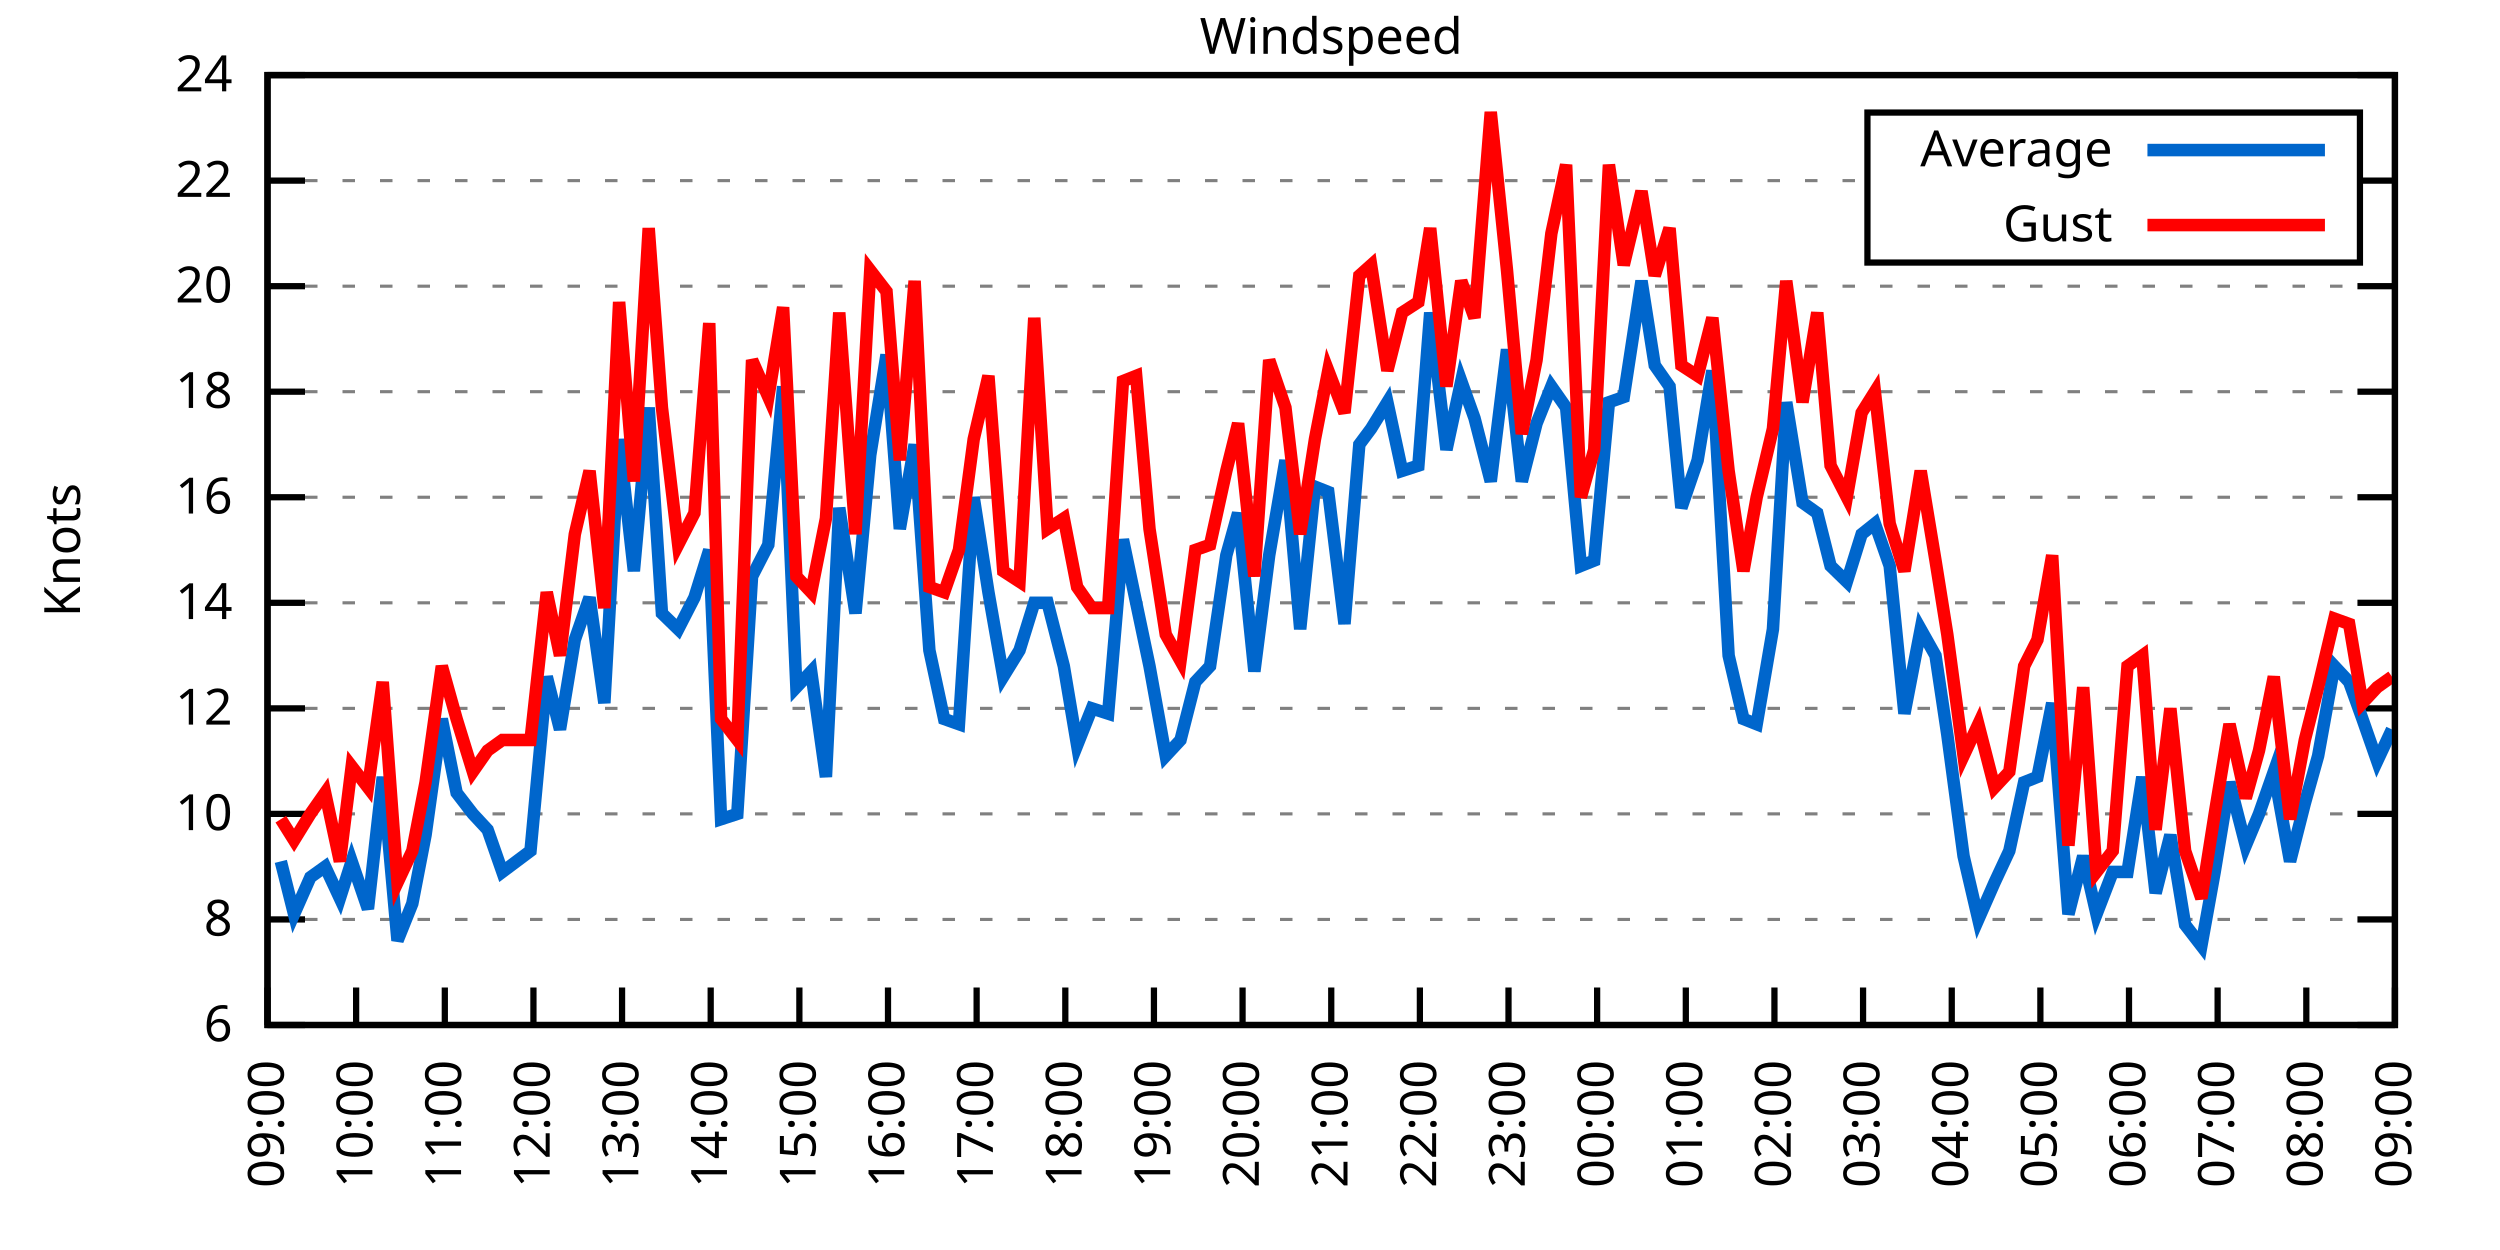
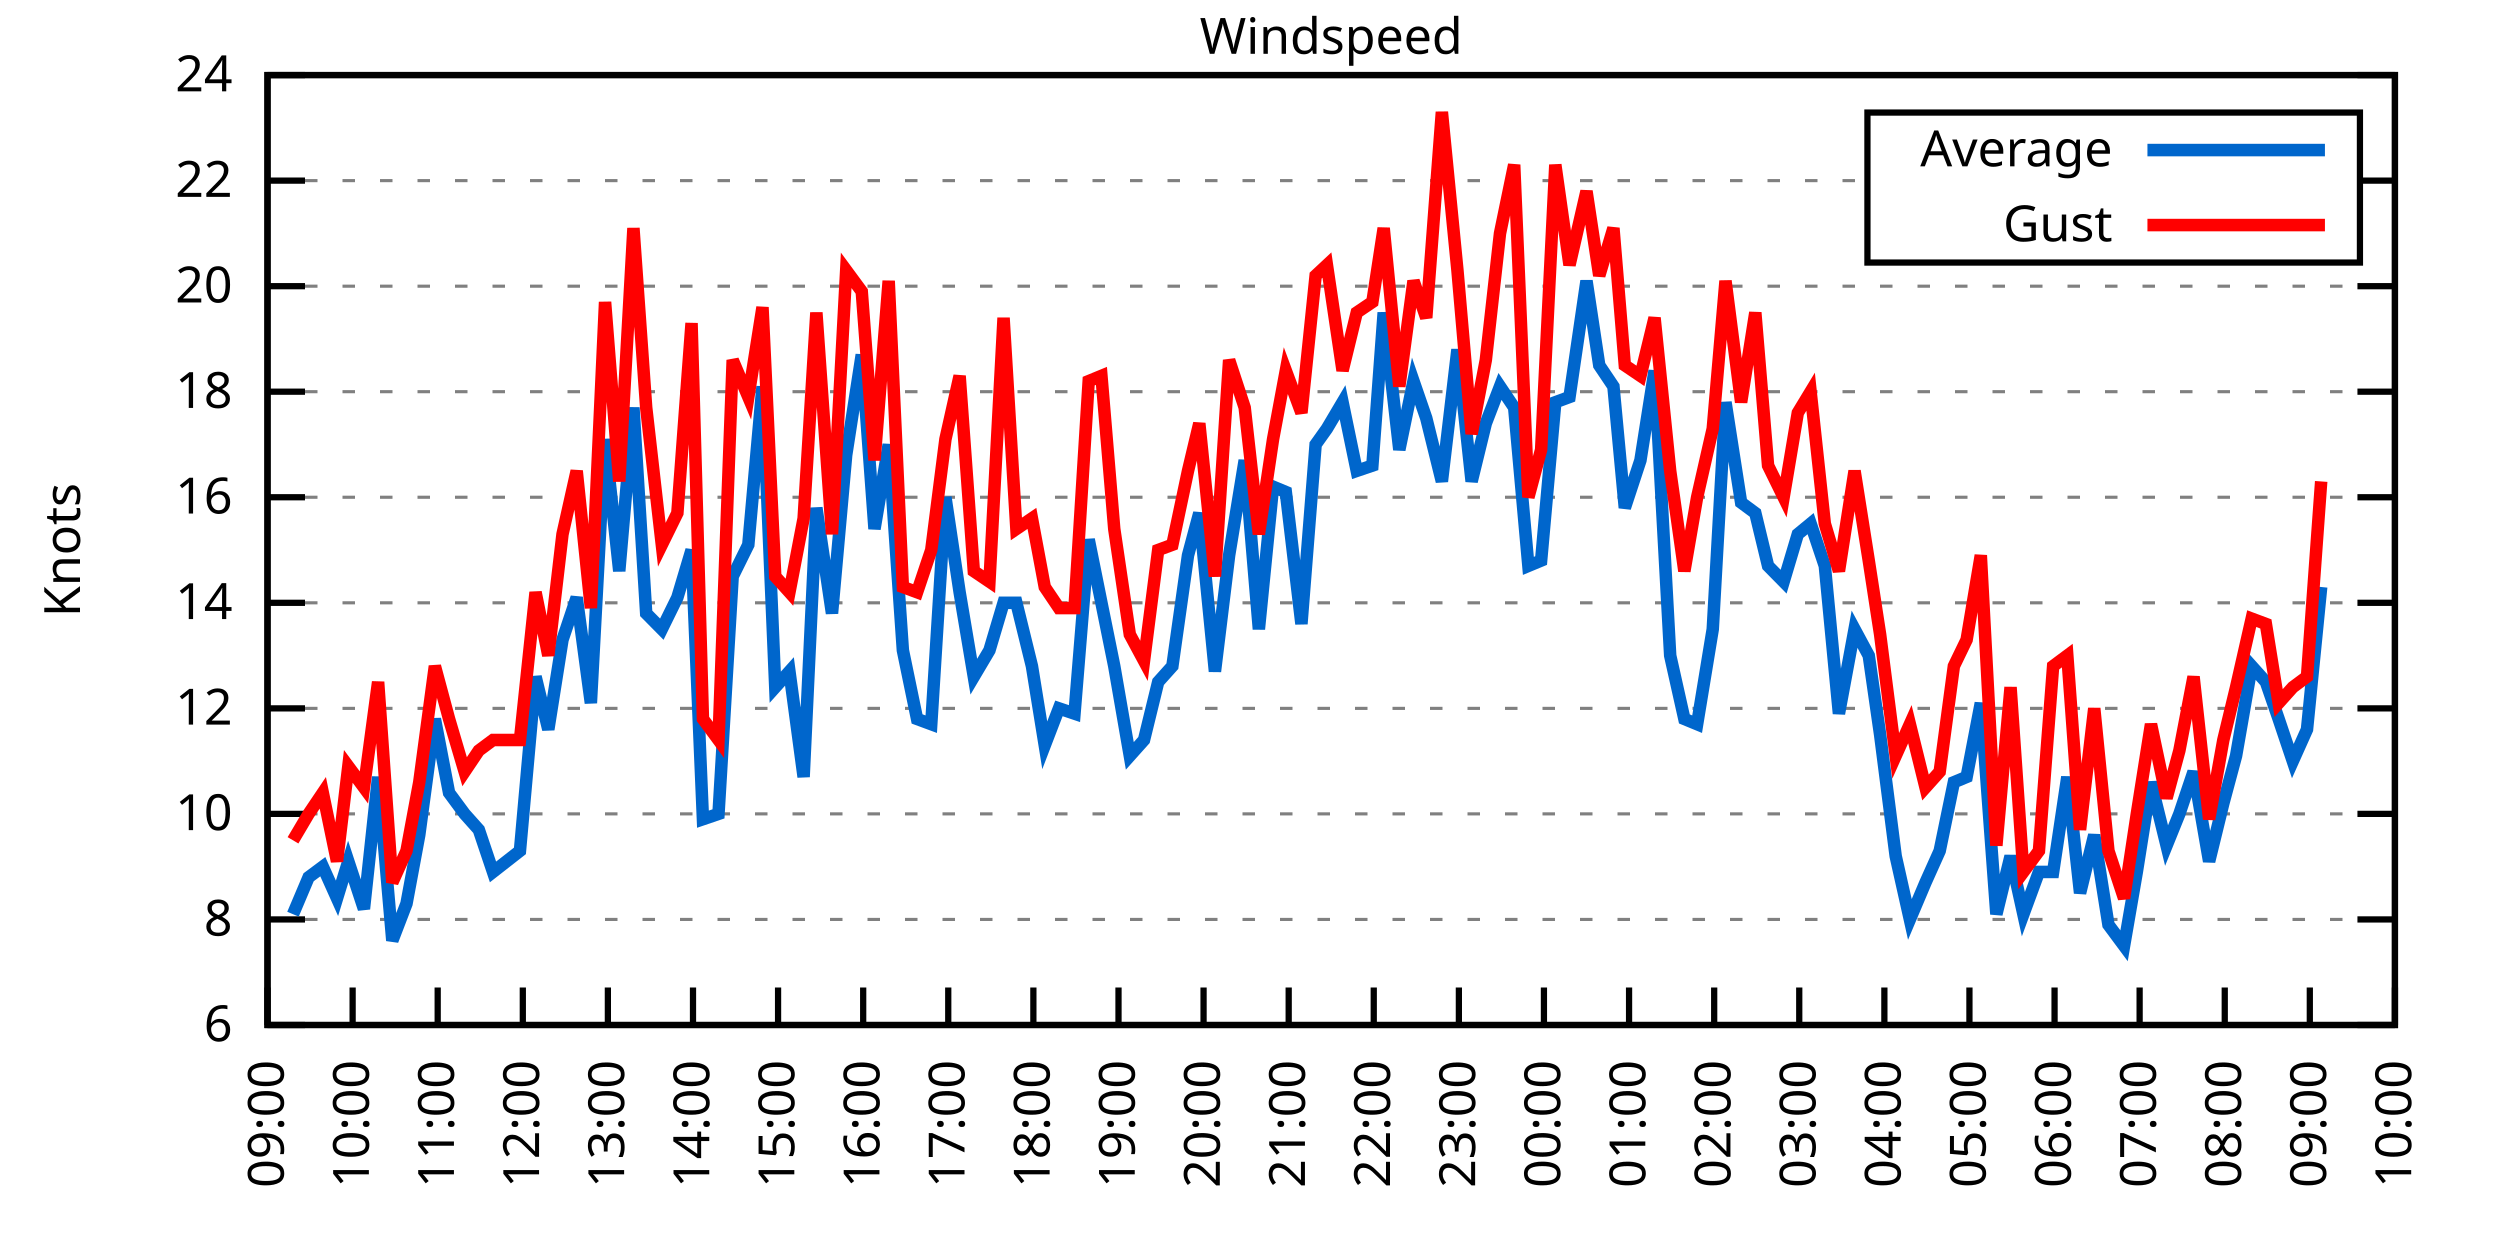
<svg xmlns="http://www.w3.org/2000/svg" xmlns:xlink="http://www.w3.org/1999/xlink" width="400" height="200" viewBox="0 0 400 200">
  <g id="gnuplot_canvas">
    <rect x="0" y="0" width="400" height="200" fill="none" />
    <defs>
      <circle id="gpDot" r="0.5" stroke-width="0.5" stroke="currentColor" />
      <path id="gpPt0" stroke-width="0.333" stroke="currentColor" d="M-1,0 h2 M0,-1 v2" />
      <path id="gpPt1" stroke-width="0.333" stroke="currentColor" d="M-1,-1 L1,1 M1,-1 L-1,1" />
      <path id="gpPt2" stroke-width="0.333" stroke="currentColor" d="M-1,0 L1,0 M0,-1 L0,1 M-1,-1 L1,1 M-1,1 L1,-1" />
      <rect id="gpPt3" stroke-width="0.333" stroke="currentColor" x="-1" y="-1" width="2" height="2" />
      <rect id="gpPt4" stroke-width="0.333" stroke="currentColor" fill="currentColor" x="-1" y="-1" width="2" height="2" />
      <circle id="gpPt5" stroke-width="0.333" stroke="currentColor" cx="0" cy="0" r="1" />
      <use xlink:href="#gpPt5" id="gpPt6" fill="currentColor" stroke="none" />
      <path id="gpPt7" stroke-width="0.333" stroke="currentColor" d="M0,-1.33 L-1.33,0.67 L1.33,0.67 z" />
      <use xlink:href="#gpPt7" id="gpPt8" fill="currentColor" stroke="none" />
      <use xlink:href="#gpPt7" id="gpPt9" stroke="currentColor" transform="rotate(180)" />
      <use xlink:href="#gpPt9" id="gpPt10" fill="currentColor" stroke="none" />
      <use xlink:href="#gpPt3" id="gpPt11" stroke="currentColor" transform="rotate(45)" />
      <use xlink:href="#gpPt11" id="gpPt12" fill="currentColor" stroke="none" />
      <path id="gpPt13" stroke-width="0.333" stroke="currentColor" d="M0,1.330 L1.265,0.411 L0.782,-1.067 L-0.782,-1.076 L-1.265,0.411 z" />
      <use xlink:href="#gpPt13" id="gpPt14" fill="currentColor" stroke="none" />
      <filter id="textbox" filterUnits="objectBoundingBox" x="0" y="0" height="1" width="1">
        <feFlood flood-color="white" flood-opacity="1" result="bgnd" />
        <feComposite in="SourceGraphic" in2="bgnd" operator="atop" />
      </filter>
      <filter id="greybox" filterUnits="objectBoundingBox" x="0" y="0" height="1" width="1">
        <feFlood flood-color="lightgrey" flood-opacity="1" result="grey" />
        <feComposite in="SourceGraphic" in2="grey" operator="atop" />
      </filter>
    </defs>
    <g fill="none" color="white" stroke="currentColor" stroke-width="1.00" stroke-linecap="butt" stroke-linejoin="miter">
</g>
    <g fill="none" color="black" stroke="currentColor" stroke-width="1.00" stroke-linecap="butt" stroke-linejoin="miter">
      <g stroke="none" shape-rendering="crispEdges">
        <polygon fill="rgb(255, 255, 255)" points="42.80,164.00 383.18,164.00 383.18,12.02 42.80,12.02 " />
      </g>
    </g>
    <g fill="none" color="black" stroke="currentColor" stroke-width="1.00" stroke-linecap="butt" stroke-linejoin="miter">
</g>
    <g fill="none" color="black" stroke="black" stroke-width="0.50" stroke-linecap="butt" stroke-linejoin="miter">
</g>
    <g fill="none" color="gray" stroke="currentColor" stroke-width="0.50" stroke-linecap="butt" stroke-linejoin="miter">
      <path stroke="gray" stroke-dasharray="2,4" class="gridline" d="M42.80,164.00 L383.19,164.00  " />
    </g>
    <g fill="none" color="gray" stroke="gray" stroke-width="1.00" stroke-linecap="butt" stroke-linejoin="miter">
</g>
    <g fill="none" color="black" stroke="currentColor" stroke-width="1.00" stroke-linecap="butt" stroke-linejoin="miter">
      <path stroke="black" d="M42.80,164.00 L48.80,164.00 M383.19,164.00 L377.19,164.00  " />
      <g transform="translate(37.20,166.60)" stroke="none" fill="black" font-family="Sans" font-size="8.00" text-anchor="end">
        <text>
          <tspan font-family="Sans"> 6</tspan>
        </text>
      </g>
    </g>
    <g fill="none" color="black" stroke="currentColor" stroke-width="1.00" stroke-linecap="butt" stroke-linejoin="miter">
</g>
    <g fill="none" color="black" stroke="black" stroke-width="0.50" stroke-linecap="butt" stroke-linejoin="miter">
</g>
    <g fill="none" color="gray" stroke="currentColor" stroke-width="0.50" stroke-linecap="butt" stroke-linejoin="miter">
      <path stroke="gray" stroke-dasharray="2,4" class="gridline" d="M42.80,147.11 L383.19,147.11  " />
    </g>
    <g fill="none" color="gray" stroke="gray" stroke-width="1.00" stroke-linecap="butt" stroke-linejoin="miter">
</g>
    <g fill="none" color="black" stroke="currentColor" stroke-width="1.00" stroke-linecap="butt" stroke-linejoin="miter">
      <path stroke="black" d="M42.80,147.11 L48.80,147.11 M383.19,147.11 L377.19,147.11  " />
      <g transform="translate(37.20,149.71)" stroke="none" fill="black" font-family="Sans" font-size="8.00" text-anchor="end">
        <text>
          <tspan font-family="Sans"> 8</tspan>
        </text>
      </g>
    </g>
    <g fill="none" color="black" stroke="currentColor" stroke-width="1.00" stroke-linecap="butt" stroke-linejoin="miter">
</g>
    <g fill="none" color="black" stroke="black" stroke-width="0.50" stroke-linecap="butt" stroke-linejoin="miter">
</g>
    <g fill="none" color="gray" stroke="currentColor" stroke-width="0.50" stroke-linecap="butt" stroke-linejoin="miter">
      <path stroke="gray" stroke-dasharray="2,4" class="gridline" d="M42.80,130.22 L383.19,130.22  " />
    </g>
    <g fill="none" color="gray" stroke="gray" stroke-width="1.00" stroke-linecap="butt" stroke-linejoin="miter">
</g>
    <g fill="none" color="black" stroke="currentColor" stroke-width="1.00" stroke-linecap="butt" stroke-linejoin="miter">
      <path stroke="black" d="M42.80,130.22 L48.80,130.22 M383.19,130.22 L377.19,130.22  " />
      <g transform="translate(37.20,132.82)" stroke="none" fill="black" font-family="Sans" font-size="8.00" text-anchor="end">
        <text>
          <tspan font-family="Sans"> 10</tspan>
        </text>
      </g>
    </g>
    <g fill="none" color="black" stroke="currentColor" stroke-width="1.00" stroke-linecap="butt" stroke-linejoin="miter">
</g>
    <g fill="none" color="black" stroke="black" stroke-width="0.50" stroke-linecap="butt" stroke-linejoin="miter">
</g>
    <g fill="none" color="gray" stroke="currentColor" stroke-width="0.50" stroke-linecap="butt" stroke-linejoin="miter">
      <path stroke="gray" stroke-dasharray="2,4" class="gridline" d="M42.80,113.34 L383.19,113.34  " />
    </g>
    <g fill="none" color="gray" stroke="gray" stroke-width="1.00" stroke-linecap="butt" stroke-linejoin="miter">
</g>
    <g fill="none" color="black" stroke="currentColor" stroke-width="1.00" stroke-linecap="butt" stroke-linejoin="miter">
      <path stroke="black" d="M42.80,113.34 L48.80,113.34 M383.19,113.34 L377.19,113.34  " />
      <g transform="translate(37.20,115.94)" stroke="none" fill="black" font-family="Sans" font-size="8.00" text-anchor="end">
        <text>
          <tspan font-family="Sans"> 12</tspan>
        </text>
      </g>
    </g>
    <g fill="none" color="black" stroke="currentColor" stroke-width="1.00" stroke-linecap="butt" stroke-linejoin="miter">
</g>
    <g fill="none" color="black" stroke="black" stroke-width="0.50" stroke-linecap="butt" stroke-linejoin="miter">
</g>
    <g fill="none" color="gray" stroke="currentColor" stroke-width="0.50" stroke-linecap="butt" stroke-linejoin="miter">
      <path stroke="gray" stroke-dasharray="2,4" class="gridline" d="M42.80,96.45 L383.19,96.45  " />
    </g>
    <g fill="none" color="gray" stroke="gray" stroke-width="1.00" stroke-linecap="butt" stroke-linejoin="miter">
</g>
    <g fill="none" color="black" stroke="currentColor" stroke-width="1.00" stroke-linecap="butt" stroke-linejoin="miter">
      <path stroke="black" d="M42.80,96.45 L48.80,96.45 M383.19,96.45 L377.19,96.45  " />
      <g transform="translate(37.20,99.05)" stroke="none" fill="black" font-family="Sans" font-size="8.00" text-anchor="end">
        <text>
          <tspan font-family="Sans"> 14</tspan>
        </text>
      </g>
    </g>
    <g fill="none" color="black" stroke="currentColor" stroke-width="1.00" stroke-linecap="butt" stroke-linejoin="miter">
</g>
    <g fill="none" color="black" stroke="black" stroke-width="0.50" stroke-linecap="butt" stroke-linejoin="miter">
</g>
    <g fill="none" color="gray" stroke="currentColor" stroke-width="0.50" stroke-linecap="butt" stroke-linejoin="miter">
      <path stroke="gray" stroke-dasharray="2,4" class="gridline" d="M42.80,79.56 L383.19,79.56  " />
    </g>
    <g fill="none" color="gray" stroke="gray" stroke-width="1.00" stroke-linecap="butt" stroke-linejoin="miter">
</g>
    <g fill="none" color="black" stroke="currentColor" stroke-width="1.00" stroke-linecap="butt" stroke-linejoin="miter">
      <path stroke="black" d="M42.80,79.56 L48.80,79.56 M383.19,79.56 L377.19,79.56  " />
      <g transform="translate(37.20,82.16)" stroke="none" fill="black" font-family="Sans" font-size="8.00" text-anchor="end">
        <text>
          <tspan font-family="Sans"> 16</tspan>
        </text>
      </g>
    </g>
    <g fill="none" color="black" stroke="currentColor" stroke-width="1.00" stroke-linecap="butt" stroke-linejoin="miter">
</g>
    <g fill="none" color="black" stroke="black" stroke-width="0.50" stroke-linecap="butt" stroke-linejoin="miter">
</g>
    <g fill="none" color="gray" stroke="currentColor" stroke-width="0.50" stroke-linecap="butt" stroke-linejoin="miter">
      <path stroke="gray" stroke-dasharray="2,4" class="gridline" d="M42.80,62.67 L383.19,62.67  " />
    </g>
    <g fill="none" color="gray" stroke="gray" stroke-width="1.00" stroke-linecap="butt" stroke-linejoin="miter">
</g>
    <g fill="none" color="black" stroke="currentColor" stroke-width="1.00" stroke-linecap="butt" stroke-linejoin="miter">
      <path stroke="black" d="M42.80,62.67 L48.80,62.67 M383.19,62.67 L377.19,62.67  " />
      <g transform="translate(37.20,65.27)" stroke="none" fill="black" font-family="Sans" font-size="8.00" text-anchor="end">
        <text>
          <tspan font-family="Sans"> 18</tspan>
        </text>
      </g>
    </g>
    <g fill="none" color="black" stroke="currentColor" stroke-width="1.00" stroke-linecap="butt" stroke-linejoin="miter">
</g>
    <g fill="none" color="black" stroke="black" stroke-width="0.50" stroke-linecap="butt" stroke-linejoin="miter">
</g>
    <g fill="none" color="gray" stroke="currentColor" stroke-width="0.50" stroke-linecap="butt" stroke-linejoin="miter">
      <path stroke="gray" stroke-dasharray="2,4" class="gridline" d="M42.80,45.79 L383.19,45.79  " />
    </g>
    <g fill="none" color="gray" stroke="gray" stroke-width="1.00" stroke-linecap="butt" stroke-linejoin="miter">
</g>
    <g fill="none" color="black" stroke="currentColor" stroke-width="1.00" stroke-linecap="butt" stroke-linejoin="miter">
      <path stroke="black" d="M42.80,45.79 L48.80,45.79 M383.19,45.79 L377.19,45.79  " />
      <g transform="translate(37.20,48.39)" stroke="none" fill="black" font-family="Sans" font-size="8.00" text-anchor="end">
        <text>
          <tspan font-family="Sans"> 20</tspan>
        </text>
      </g>
    </g>
    <g fill="none" color="black" stroke="currentColor" stroke-width="1.00" stroke-linecap="butt" stroke-linejoin="miter">
</g>
    <g fill="none" color="black" stroke="black" stroke-width="0.50" stroke-linecap="butt" stroke-linejoin="miter">
</g>
    <g fill="none" color="gray" stroke="currentColor" stroke-width="0.50" stroke-linecap="butt" stroke-linejoin="miter">
      <path stroke="gray" stroke-dasharray="2,4" class="gridline" d="M42.80,28.90 L298.79,28.90 M377.59,28.90 L383.19,28.90  " />
    </g>
    <g fill="none" color="gray" stroke="gray" stroke-width="1.00" stroke-linecap="butt" stroke-linejoin="miter">
</g>
    <g fill="none" color="black" stroke="currentColor" stroke-width="1.00" stroke-linecap="butt" stroke-linejoin="miter">
      <path stroke="black" d="M42.80,28.90 L48.80,28.90 M383.19,28.90 L377.19,28.90  " />
      <g transform="translate(37.20,31.50)" stroke="none" fill="black" font-family="Sans" font-size="8.00" text-anchor="end">
        <text>
          <tspan font-family="Sans"> 22</tspan>
        </text>
      </g>
    </g>
    <g fill="none" color="black" stroke="currentColor" stroke-width="1.00" stroke-linecap="butt" stroke-linejoin="miter">
</g>
    <g fill="none" color="black" stroke="black" stroke-width="0.50" stroke-linecap="butt" stroke-linejoin="miter">
</g>
    <g fill="none" color="gray" stroke="currentColor" stroke-width="0.50" stroke-linecap="butt" stroke-linejoin="miter">
      <path stroke="gray" stroke-dasharray="2,4" class="gridline" d="M42.80,12.01 L383.19,12.01  " />
    </g>
    <g fill="none" color="gray" stroke="gray" stroke-width="1.00" stroke-linecap="butt" stroke-linejoin="miter">
</g>
    <g fill="none" color="black" stroke="currentColor" stroke-width="1.00" stroke-linecap="butt" stroke-linejoin="miter">
      <path stroke="black" d="M42.80,12.01 L48.80,12.01 M383.19,12.01 L377.19,12.01  " />
      <g transform="translate(37.20,14.61)" stroke="none" fill="black" font-family="Sans" font-size="8.00" text-anchor="end">
        <text>
          <tspan font-family="Sans"> 24</tspan>
        </text>
      </g>
    </g>
    <g fill="none" color="black" stroke="currentColor" stroke-width="1.00" stroke-linecap="butt" stroke-linejoin="miter">
      <path stroke="black" d="M42.80,164.00 L42.80,158.00  " />
      <g transform="translate(45.40,169.60) rotate(270.00)" stroke="none" fill="black" font-family="Sans" font-size="8.00" text-anchor="end">
        <text>
          <tspan font-family="Sans">09:00</tspan>
        </text>
      </g>
    </g>
    <g fill="none" color="black" stroke="currentColor" stroke-width="1.00" stroke-linecap="butt" stroke-linejoin="miter">
-       <path stroke="black" d="M56.98,164.00 L56.98,158.00  " />
-       <g transform="translate(59.58,169.60) rotate(270.00)" stroke="none" fill="black" font-family="Sans" font-size="8.00" text-anchor="end">
+       <path stroke="black" d="M56.42,164.00 L56.42,158.00  " />
+       <g transform="translate(59.02,169.60) rotate(270.00)" stroke="none" fill="black" font-family="Sans" font-size="8.00" text-anchor="end">
        <text>
          <tspan font-family="Sans">10:00</tspan>
        </text>
      </g>
    </g>
    <g fill="none" color="black" stroke="currentColor" stroke-width="1.00" stroke-linecap="butt" stroke-linejoin="miter">
-       <path stroke="black" d="M71.17,164.00 L71.17,158.00  " />
-       <g transform="translate(73.77,169.60) rotate(270.00)" stroke="none" fill="black" font-family="Sans" font-size="8.00" text-anchor="end">
+       <path stroke="black" d="M70.03,164.00 L70.03,158.00  " />
+       <g transform="translate(72.63,169.60) rotate(270.00)" stroke="none" fill="black" font-family="Sans" font-size="8.00" text-anchor="end">
        <text>
          <tspan font-family="Sans">11:00</tspan>
        </text>
      </g>
    </g>
    <g fill="none" color="black" stroke="currentColor" stroke-width="1.00" stroke-linecap="butt" stroke-linejoin="miter">
-       <path stroke="black" d="M85.35,164.00 L85.35,158.00  " />
-       <g transform="translate(87.95,169.60) rotate(270.00)" stroke="none" fill="black" font-family="Sans" font-size="8.00" text-anchor="end">
+       <path stroke="black" d="M83.65,164.00 L83.65,158.00  " />
+       <g transform="translate(86.25,169.60) rotate(270.00)" stroke="none" fill="black" font-family="Sans" font-size="8.00" text-anchor="end">
        <text>
          <tspan font-family="Sans">12:00</tspan>
        </text>
      </g>
    </g>
    <g fill="none" color="black" stroke="currentColor" stroke-width="1.00" stroke-linecap="butt" stroke-linejoin="miter">
-       <path stroke="black" d="M99.53,164.00 L99.53,158.00  " />
-       <g transform="translate(102.13,169.60) rotate(270.00)" stroke="none" fill="black" font-family="Sans" font-size="8.00" text-anchor="end">
+       <path stroke="black" d="M97.26,164.00 L97.26,158.00  " />
+       <g transform="translate(99.86,169.60) rotate(270.00)" stroke="none" fill="black" font-family="Sans" font-size="8.00" text-anchor="end">
        <text>
          <tspan font-family="Sans">13:00</tspan>
        </text>
      </g>
    </g>
    <g fill="none" color="black" stroke="currentColor" stroke-width="1.00" stroke-linecap="butt" stroke-linejoin="miter">
-       <path stroke="black" d="M113.71,164.00 L113.71,158.00  " />
-       <g transform="translate(116.31,169.60) rotate(270.00)" stroke="none" fill="black" font-family="Sans" font-size="8.00" text-anchor="end">
+       <path stroke="black" d="M110.88,164.00 L110.88,158.00  " />
+       <g transform="translate(113.48,169.60) rotate(270.00)" stroke="none" fill="black" font-family="Sans" font-size="8.00" text-anchor="end">
        <text>
          <tspan font-family="Sans">14:00</tspan>
        </text>
      </g>
    </g>
    <g fill="none" color="black" stroke="currentColor" stroke-width="1.00" stroke-linecap="butt" stroke-linejoin="miter">
-       <path stroke="black" d="M127.90,164.00 L127.90,158.00  " />
-       <g transform="translate(130.50,169.60) rotate(270.00)" stroke="none" fill="black" font-family="Sans" font-size="8.00" text-anchor="end">
+       <path stroke="black" d="M124.49,164.00 L124.49,158.00  " />
+       <g transform="translate(127.09,169.60) rotate(270.00)" stroke="none" fill="black" font-family="Sans" font-size="8.00" text-anchor="end">
        <text>
          <tspan font-family="Sans">15:00</tspan>
        </text>
      </g>
    </g>
    <g fill="none" color="black" stroke="currentColor" stroke-width="1.00" stroke-linecap="butt" stroke-linejoin="miter">
-       <path stroke="black" d="M142.08,164.00 L142.08,158.00  " />
-       <g transform="translate(144.68,169.60) rotate(270.00)" stroke="none" fill="black" font-family="Sans" font-size="8.00" text-anchor="end">
+       <path stroke="black" d="M138.11,164.00 L138.11,158.00  " />
+       <g transform="translate(140.71,169.60) rotate(270.00)" stroke="none" fill="black" font-family="Sans" font-size="8.00" text-anchor="end">
        <text>
          <tspan font-family="Sans">16:00</tspan>
        </text>
      </g>
    </g>
    <g fill="none" color="black" stroke="currentColor" stroke-width="1.00" stroke-linecap="butt" stroke-linejoin="miter">
-       <path stroke="black" d="M156.26,164.00 L156.26,158.00  " />
-       <g transform="translate(158.86,169.60) rotate(270.00)" stroke="none" fill="black" font-family="Sans" font-size="8.00" text-anchor="end">
+       <path stroke="black" d="M151.72,164.00 L151.72,158.00  " />
+       <g transform="translate(154.32,169.60) rotate(270.00)" stroke="none" fill="black" font-family="Sans" font-size="8.00" text-anchor="end">
        <text>
          <tspan font-family="Sans">17:00</tspan>
        </text>
      </g>
    </g>
    <g fill="none" color="black" stroke="currentColor" stroke-width="1.00" stroke-linecap="butt" stroke-linejoin="miter">
-       <path stroke="black" d="M170.45,164.00 L170.45,158.00  " />
-       <g transform="translate(173.05,169.60) rotate(270.00)" stroke="none" fill="black" font-family="Sans" font-size="8.00" text-anchor="end">
+       <path stroke="black" d="M165.34,164.00 L165.34,158.00  " />
+       <g transform="translate(167.94,169.60) rotate(270.00)" stroke="none" fill="black" font-family="Sans" font-size="8.00" text-anchor="end">
        <text>
          <tspan font-family="Sans">18:00</tspan>
        </text>
      </g>
    </g>
    <g fill="none" color="black" stroke="currentColor" stroke-width="1.00" stroke-linecap="butt" stroke-linejoin="miter">
-       <path stroke="black" d="M184.63,164.00 L184.63,158.00  " />
-       <g transform="translate(187.23,169.60) rotate(270.00)" stroke="none" fill="black" font-family="Sans" font-size="8.00" text-anchor="end">
+       <path stroke="black" d="M178.96,164.00 L178.96,158.00  " />
+       <g transform="translate(181.56,169.60) rotate(270.00)" stroke="none" fill="black" font-family="Sans" font-size="8.00" text-anchor="end">
        <text>
          <tspan font-family="Sans">19:00</tspan>
        </text>
      </g>
    </g>
    <g fill="none" color="black" stroke="currentColor" stroke-width="1.00" stroke-linecap="butt" stroke-linejoin="miter">
-       <path stroke="black" d="M198.81,164.00 L198.81,158.00  " />
-       <g transform="translate(201.41,169.60) rotate(270.00)" stroke="none" fill="black" font-family="Sans" font-size="8.00" text-anchor="end">
+       <path stroke="black" d="M192.57,164.00 L192.57,158.00  " />
+       <g transform="translate(195.17,169.60) rotate(270.00)" stroke="none" fill="black" font-family="Sans" font-size="8.00" text-anchor="end">
        <text>
          <tspan font-family="Sans">20:00</tspan>
        </text>
      </g>
    </g>
    <g fill="none" color="black" stroke="currentColor" stroke-width="1.00" stroke-linecap="butt" stroke-linejoin="miter">
-       <path stroke="black" d="M213.00,164.00 L213.00,158.00  " />
-       <g transform="translate(215.60,169.60) rotate(270.00)" stroke="none" fill="black" font-family="Sans" font-size="8.00" text-anchor="end">
+       <path stroke="black" d="M206.19,164.00 L206.19,158.00  " />
+       <g transform="translate(208.79,169.60) rotate(270.00)" stroke="none" fill="black" font-family="Sans" font-size="8.00" text-anchor="end">
        <text>
          <tspan font-family="Sans">21:00</tspan>
        </text>
      </g>
    </g>
    <g fill="none" color="black" stroke="currentColor" stroke-width="1.00" stroke-linecap="butt" stroke-linejoin="miter">
-       <path stroke="black" d="M227.18,164.00 L227.18,158.00  " />
-       <g transform="translate(229.78,169.60) rotate(270.00)" stroke="none" fill="black" font-family="Sans" font-size="8.00" text-anchor="end">
+       <path stroke="black" d="M219.80,164.00 L219.80,158.00  " />
+       <g transform="translate(222.40,169.60) rotate(270.00)" stroke="none" fill="black" font-family="Sans" font-size="8.00" text-anchor="end">
        <text>
          <tspan font-family="Sans">22:00</tspan>
        </text>
      </g>
    </g>
    <g fill="none" color="black" stroke="currentColor" stroke-width="1.00" stroke-linecap="butt" stroke-linejoin="miter">
-       <path stroke="black" d="M241.36,164.00 L241.36,158.00  " />
-       <g transform="translate(243.96,169.60) rotate(270.00)" stroke="none" fill="black" font-family="Sans" font-size="8.00" text-anchor="end">
+       <path stroke="black" d="M233.42,164.00 L233.42,158.00  " />
+       <g transform="translate(236.02,169.60) rotate(270.00)" stroke="none" fill="black" font-family="Sans" font-size="8.00" text-anchor="end">
        <text>
          <tspan font-family="Sans">23:00</tspan>
        </text>
      </g>
    </g>
    <g fill="none" color="black" stroke="currentColor" stroke-width="1.00" stroke-linecap="butt" stroke-linejoin="miter">
-       <path stroke="black" d="M255.54,164.00 L255.54,158.00  " />
-       <g transform="translate(258.14,169.60) rotate(270.00)" stroke="none" fill="black" font-family="Sans" font-size="8.00" text-anchor="end">
+       <path stroke="black" d="M247.03,164.00 L247.03,158.00  " />
+       <g transform="translate(249.63,169.60) rotate(270.00)" stroke="none" fill="black" font-family="Sans" font-size="8.00" text-anchor="end">
        <text>
          <tspan font-family="Sans">00:00</tspan>
        </text>
      </g>
    </g>
    <g fill="none" color="black" stroke="currentColor" stroke-width="1.00" stroke-linecap="butt" stroke-linejoin="miter">
-       <path stroke="black" d="M269.73,164.00 L269.73,158.00  " />
-       <g transform="translate(272.33,169.60) rotate(270.00)" stroke="none" fill="black" font-family="Sans" font-size="8.00" text-anchor="end">
+       <path stroke="black" d="M260.65,164.00 L260.65,158.00  " />
+       <g transform="translate(263.25,169.60) rotate(270.00)" stroke="none" fill="black" font-family="Sans" font-size="8.00" text-anchor="end">
        <text>
          <tspan font-family="Sans">01:00</tspan>
        </text>
      </g>
    </g>
    <g fill="none" color="black" stroke="currentColor" stroke-width="1.00" stroke-linecap="butt" stroke-linejoin="miter">
-       <path stroke="black" d="M283.91,164.00 L283.91,158.00  " />
-       <g transform="translate(286.51,169.60) rotate(270.00)" stroke="none" fill="black" font-family="Sans" font-size="8.00" text-anchor="end">
+       <path stroke="black" d="M274.27,164.00 L274.27,158.00  " />
+       <g transform="translate(276.87,169.60) rotate(270.00)" stroke="none" fill="black" font-family="Sans" font-size="8.00" text-anchor="end">
        <text>
          <tspan font-family="Sans">02:00</tspan>
        </text>
      </g>
    </g>
    <g fill="none" color="black" stroke="currentColor" stroke-width="1.00" stroke-linecap="butt" stroke-linejoin="miter">
-       <path stroke="black" d="M298.09,164.00 L298.09,158.00  " />
-       <g transform="translate(300.69,169.60) rotate(270.00)" stroke="none" fill="black" font-family="Sans" font-size="8.00" text-anchor="end">
+       <path stroke="black" d="M287.88,164.00 L287.88,158.00  " />
+       <g transform="translate(290.48,169.60) rotate(270.00)" stroke="none" fill="black" font-family="Sans" font-size="8.00" text-anchor="end">
        <text>
          <tspan font-family="Sans">03:00</tspan>
        </text>
      </g>
    </g>
    <g fill="none" color="black" stroke="currentColor" stroke-width="1.00" stroke-linecap="butt" stroke-linejoin="miter">
-       <path stroke="black" d="M312.28,164.00 L312.28,158.00  " />
-       <g transform="translate(314.88,169.60) rotate(270.00)" stroke="none" fill="black" font-family="Sans" font-size="8.00" text-anchor="end">
+       <path stroke="black" d="M301.50,164.00 L301.50,158.00  " />
+       <g transform="translate(304.10,169.60) rotate(270.00)" stroke="none" fill="black" font-family="Sans" font-size="8.00" text-anchor="end">
        <text>
          <tspan font-family="Sans">04:00</tspan>
        </text>
      </g>
    </g>
    <g fill="none" color="black" stroke="currentColor" stroke-width="1.00" stroke-linecap="butt" stroke-linejoin="miter">
-       <path stroke="black" d="M326.46,164.00 L326.46,158.00  " />
-       <g transform="translate(329.06,169.60) rotate(270.00)" stroke="none" fill="black" font-family="Sans" font-size="8.00" text-anchor="end">
+       <path stroke="black" d="M315.11,164.00 L315.11,158.00  " />
+       <g transform="translate(317.71,169.60) rotate(270.00)" stroke="none" fill="black" font-family="Sans" font-size="8.00" text-anchor="end">
        <text>
          <tspan font-family="Sans">05:00</tspan>
        </text>
      </g>
    </g>
    <g fill="none" color="black" stroke="currentColor" stroke-width="1.00" stroke-linecap="butt" stroke-linejoin="miter">
-       <path stroke="black" d="M340.64,164.00 L340.64,158.00  " />
-       <g transform="translate(343.24,169.60) rotate(270.00)" stroke="none" fill="black" font-family="Sans" font-size="8.00" text-anchor="end">
+       <path stroke="black" d="M328.73,164.00 L328.73,158.00  " />
+       <g transform="translate(331.33,169.60) rotate(270.00)" stroke="none" fill="black" font-family="Sans" font-size="8.00" text-anchor="end">
        <text>
          <tspan font-family="Sans">06:00</tspan>
        </text>
      </g>
    </g>
    <g fill="none" color="black" stroke="currentColor" stroke-width="1.00" stroke-linecap="butt" stroke-linejoin="miter">
-       <path stroke="black" d="M354.82,164.00 L354.82,158.00  " />
-       <g transform="translate(357.42,169.60) rotate(270.00)" stroke="none" fill="black" font-family="Sans" font-size="8.00" text-anchor="end">
+       <path stroke="black" d="M342.34,164.00 L342.34,158.00  " />
+       <g transform="translate(344.94,169.60) rotate(270.00)" stroke="none" fill="black" font-family="Sans" font-size="8.00" text-anchor="end">
        <text>
          <tspan font-family="Sans">07:00</tspan>
        </text>
      </g>
    </g>
    <g fill="none" color="black" stroke="currentColor" stroke-width="1.00" stroke-linecap="butt" stroke-linejoin="miter">
-       <path stroke="black" d="M369.01,164.00 L369.01,158.00  " />
-       <g transform="translate(371.61,169.60) rotate(270.00)" stroke="none" fill="black" font-family="Sans" font-size="8.00" text-anchor="end">
+       <path stroke="black" d="M355.96,164.00 L355.96,158.00  " />
+       <g transform="translate(358.56,169.60) rotate(270.00)" stroke="none" fill="black" font-family="Sans" font-size="8.00" text-anchor="end">
        <text>
          <tspan font-family="Sans">08:00</tspan>
+         </text>
+       </g>
+     </g>
+     <g fill="none" color="black" stroke="currentColor" stroke-width="1.00" stroke-linecap="butt" stroke-linejoin="miter">
+       <path stroke="black" d="M369.57,164.00 L369.57,158.00  " />
+       <g transform="translate(372.17,169.60) rotate(270.00)" stroke="none" fill="black" font-family="Sans" font-size="8.00" text-anchor="end">
+         <text>
+           <tspan font-family="Sans">09:00</tspan>
        </text>
      </g>
    </g>
    <g fill="none" color="black" stroke="currentColor" stroke-width="1.00" stroke-linecap="butt" stroke-linejoin="miter">
      <path stroke="black" d="M383.19,164.00 L383.19,158.00  " />
      <g transform="translate(385.79,169.60) rotate(270.00)" stroke="none" fill="black" font-family="Sans" font-size="8.00" text-anchor="end">
        <text>
-           <tspan font-family="Sans">09:00</tspan>
+           <tspan font-family="Sans">10:00</tspan>
        </text>
      </g>
    </g>
    <g fill="none" color="black" stroke="currentColor" stroke-width="1.00" stroke-linecap="butt" stroke-linejoin="miter">
</g>
    <g fill="none" color="black" stroke="currentColor" stroke-width="1.00" stroke-linecap="butt" stroke-linejoin="miter">
      <path stroke="black" d="M42.80,12.01 L42.80,164.00 L383.19,164.00 L383.19,12.01 L42.80,12.01 Z  " />
    </g>
    <g fill="none" color="black" stroke="currentColor" stroke-width="1.00" stroke-linecap="butt" stroke-linejoin="miter">
</g>
    <g fill="none" color="black" stroke="currentColor" stroke-width="1.00" stroke-linecap="butt" stroke-linejoin="miter">
      <path stroke="black" d="M298.79,42.01 L298.79,18.01 L377.59,18.01 L377.59,42.01 L298.79,42.01 Z  " />
    </g>
    <g id="Windspeed_plot_1">
      <g fill="none" color="white" stroke="black" stroke-width="2.00" stroke-linecap="butt" stroke-linejoin="miter">
</g>
      <g fill="none" color="black" stroke="currentColor" stroke-width="2.00" stroke-linecap="butt" stroke-linejoin="miter">
        <g transform="translate(337.99,26.61)" stroke="none" fill="black" font-family="Sans" font-size="8.00" text-anchor="end">
          <text>
            <tspan font-family="Sans">Average</tspan>
          </text>
        </g>
      </g>
      <g fill="none" color="black" stroke="currentColor" stroke-width="2.00" stroke-linecap="butt" stroke-linejoin="miter">
-         <path stroke="rgb(  0, 102, 204)" d="M343.59,24.01 L371.99,24.01 M44.93,137.82 L47.05,146.27 L49.66,140.36 L52.02,138.67 L54.38,143.73 L56.27,137.82   L58.87,145.42 L61.24,124.31 L63.60,150.49 L65.97,144.58 L68.09,133.60 L70.69,115.03 L73.06,126.85 L75.66,130.22   L78.02,132.76 L80.38,139.51 L84.88,136.14 L87.48,108.27 L89.60,116.71 L91.97,102.36 L94.33,95.60 L96.70,112.49   L99.06,70.27 L101.42,91.38 L103.79,65.21 L105.91,98.14 L108.51,100.67 L111.11,95.60 L113.48,88.00 L115.37,131.07   L117.97,130.22 L120.33,92.23 L122.93,87.16 L125.30,61.83 L127.42,109.96 L129.79,107.43 L132.15,124.31 L134.28,81.25   L136.88,98.14 L139.24,72.81 L141.84,56.76 L143.97,84.63 L146.34,71.12 L148.70,104.05 L151.06,115.03 L153.43,115.87   L155.79,79.56 L158.15,94.76 L160.52,108.27 L163.12,104.05 L165.48,96.45 L167.61,96.45 L170.21,106.58 L172.34,119.25   L174.70,113.34 L177.30,114.18 L179.67,86.32 L181.79,96.45 L183.92,106.58 L186.52,120.94 L188.88,118.40 L191.25,109.11   L193.61,106.58 L196.21,88.85 L198.10,82.09 L200.70,107.43 L203.07,88.85 L205.67,73.65 L208.03,100.67 L210.39,77.87   L212.52,78.72 L215.12,99.83 L217.49,71.12 L219.38,68.58 L221.98,64.36 L224.34,75.34 L226.94,74.49 L228.83,50.01   L231.43,71.96 L233.80,60.98 L235.92,66.90 L238.52,77.03 L241.12,55.92 L243.49,77.03 L245.85,67.74 L248.22,61.83   L250.58,65.21 L252.94,90.54 L255.07,89.69 L257.43,64.36 L259.80,63.52 L262.64,44.94 L264.76,58.45 L267.13,61.83   L269.02,81.25 L271.62,73.65 L273.98,59.30 L276.58,104.89 L278.95,115.03 L281.07,115.87 L283.67,100.67 L285.80,64.36   L288.40,80.41 L290.76,82.09 L292.89,90.54 L295.49,93.07 L297.86,85.47 L299.98,83.78 L302.35,90.54 L304.71,114.18   L307.31,100.67 L309.68,104.89 L311.57,117.56 L314.17,136.98 L316.53,147.11 L319.13,141.20 L321.49,136.14 L323.86,125.16   L325.99,124.31 L328.35,112.49 L330.95,146.27 L333.31,136.98 L335.44,146.27 L338.04,139.51 L340.40,139.51 L342.77,124.31   L344.90,142.89 L347.26,133.60 L349.62,147.96 L352.22,151.33 L354.35,139.51 L356.72,125.16 L359.32,135.29 L361.44,130.22   L363.81,123.47 L366.41,137.82 L368.77,128.54 L370.90,120.94 L373.50,106.58 L375.86,109.11 L377.99,115.03 L380.35,121.78   L382.72,116.71  " />
+         <path stroke="rgb(  0, 102, 204)" d="M343.59,24.01 L371.99,24.01 M46.88,146.27 L49.38,140.36 L51.65,138.67 L53.92,143.73 L55.73,137.82 L58.23,145.42   L60.50,124.31 L62.77,150.49 L65.04,144.58 L67.08,133.60 L69.58,115.03 L71.85,126.85 L74.34,130.22 L76.61,132.76   L78.88,139.51 L83.19,136.14 L85.69,108.27 L87.73,116.71 L90.00,102.36 L92.27,95.60 L94.54,112.49 L96.81,70.27   L99.08,91.38 L101.35,65.21 L103.39,98.14 L105.89,100.67 L108.38,95.60 L110.65,88.00 L112.47,131.07 L114.96,130.22   L117.23,92.23 L119.73,87.16 L122.00,61.83 L124.04,109.96 L126.31,107.43 L128.58,124.31 L130.62,81.25 L133.12,98.14   L135.39,72.81 L137.88,56.76 L139.92,84.63 L142.19,71.12 L144.46,104.05 L146.73,115.03 L149.00,115.87 L151.27,79.56   L153.54,94.76 L155.81,108.27 L158.31,104.05 L160.57,96.45 L162.62,96.45 L165.11,106.58 L167.16,119.25 L169.43,113.34   L171.92,114.18 L174.19,86.32 L176.23,96.45 L178.28,106.58 L180.77,120.94 L183.04,118.40 L185.31,109.11 L187.58,106.58   L190.08,88.85 L191.89,82.09 L194.39,107.43 L196.66,88.85 L199.15,73.65 L201.42,100.67 L203.69,77.87 L205.73,78.72   L208.23,99.83 L210.50,71.12 L212.31,68.58 L214.81,64.36 L217.08,75.34 L219.58,74.49 L221.39,50.01 L223.89,71.96   L226.16,60.98 L228.20,66.90 L230.70,77.03 L233.19,55.92 L235.46,77.03 L237.73,67.74 L240.00,61.83 L242.27,65.21   L244.54,90.54 L246.58,89.69 L248.85,64.36 L251.12,63.52 L253.84,44.94 L255.88,58.45 L258.15,61.83 L259.97,81.25   L262.47,73.65 L264.73,59.30 L267.23,104.89 L269.50,115.03 L271.54,115.87 L274.04,100.67 L276.08,64.36 L278.58,80.41   L280.85,82.09 L282.89,90.54 L285.38,93.07 L287.65,85.47 L289.70,83.78 L291.97,90.54 L294.23,114.18 L296.73,100.67   L299.00,104.89 L300.82,117.56 L303.31,136.98 L305.58,147.11 L308.08,141.20 L310.35,136.14 L312.62,125.16 L314.66,124.31   L316.93,112.49 L319.42,146.27 L321.69,136.98 L323.74,146.27 L326.23,139.51 L328.50,139.51 L330.77,124.31 L332.81,142.89   L335.08,133.60 L337.35,147.96 L339.85,151.33 L341.89,139.51 L344.16,125.16 L346.65,135.29 L348.70,130.22 L350.97,123.47   L353.46,137.82 L355.73,128.54 L357.77,120.94 L360.27,106.58 L362.54,109.11 L364.58,115.03 L366.85,121.78 L369.12,116.71   L371.39,93.92  " />
      </g>
    </g>
    <g id="Windspeed_plot_2">
      <g fill="none" color="black" stroke="currentColor" stroke-width="2.00" stroke-linecap="butt" stroke-linejoin="miter">
        <g transform="translate(337.99,38.61)" stroke="none" fill="black" font-family="Sans" font-size="8.00" text-anchor="end">
          <text>
            <tspan font-family="Sans">Gust</tspan>
          </text>
        </g>
      </g>
      <g fill="none" color="black" stroke="currentColor" stroke-width="2.00" stroke-linecap="butt" stroke-linejoin="miter">
-         <path stroke="rgb(255,   0,   0)" d="M343.59,36.01 L371.99,36.01 M44.93,131.07 L47.05,134.45 L49.66,130.22 L52.02,126.85 L54.38,137.82 L56.27,122.62   L58.87,126.00 L61.24,109.11 L63.60,141.20 L65.97,136.14 L68.09,125.16 L70.69,106.58 L73.06,115.03 L75.66,123.47   L78.02,120.09 L80.38,118.40 L84.88,118.40 L87.48,94.76 L89.60,104.89 L91.97,85.47 L94.33,75.34 L96.70,97.29   L99.06,48.32 L101.42,77.03 L103.79,36.50 L105.91,65.21 L108.51,87.16 L111.11,82.09 L113.48,51.70 L115.37,115.03   L117.97,118.40 L120.33,57.61 L122.93,63.52 L125.30,49.16 L127.42,92.23 L129.79,94.76 L132.15,82.94 L134.28,50.01   L136.88,85.47 L139.24,43.25 L141.84,46.63 L143.97,73.65 L146.34,44.94 L148.70,93.92 L151.06,94.76 L153.43,88.00   L155.79,70.27 L158.15,60.14 L160.52,91.38 L163.12,93.07 L165.48,50.85 L167.61,84.63 L170.21,82.94 L172.34,93.92   L174.70,97.29 L177.30,97.29 L179.67,60.98 L181.79,60.14 L183.92,84.63 L186.52,101.52 L188.88,105.74 L191.25,88.00   L193.61,87.16 L196.21,75.34 L198.10,67.74 L200.70,92.23 L203.07,57.61 L205.67,65.21 L208.03,85.47 L210.39,70.27   L212.52,59.30 L215.12,66.05 L217.49,44.10 L219.38,42.41 L221.98,59.30 L224.34,50.01 L226.94,48.32 L228.83,36.50   L231.43,61.83 L233.80,44.94 L235.92,50.85 L238.52,17.92 L241.12,43.25 L243.49,69.43 L245.85,57.61 L248.22,37.34   L250.58,26.36 L252.94,79.56 L255.07,71.96 L257.43,26.36 L259.80,42.41 L262.64,30.59 L264.76,44.10 L267.13,36.50   L269.02,58.45 L271.62,60.14 L273.98,50.85 L276.58,75.34 L278.95,91.38 L281.07,79.56 L283.67,68.58 L285.80,44.94   L288.40,64.36 L290.76,50.01 L292.89,74.49 L295.49,79.56 L297.86,66.05 L299.98,62.67 L302.35,83.78 L304.71,91.38   L307.31,75.34 L309.68,89.69 L311.57,101.52 L314.17,120.94 L316.53,115.87 L319.13,126.00 L321.49,123.47 L323.86,106.58   L325.99,102.36 L328.35,88.85 L330.95,135.29 L333.31,109.96 L335.44,139.51 L338.04,136.14 L340.40,106.58 L342.77,104.89   L344.90,132.76 L347.26,113.34 L349.62,136.14 L352.22,143.73 L354.35,130.22 L356.72,115.87 L359.32,127.69 L361.44,120.09   L363.81,108.27 L366.41,131.07 L368.77,118.40 L370.90,109.96 L373.50,98.98 L375.86,99.83 L377.99,112.49 L380.35,109.96   L382.72,108.27  " />
+         <path stroke="rgb(255,   0,   0)" d="M343.59,36.01 L371.99,36.01 M46.88,134.45 L49.38,130.22 L51.65,126.85 L53.92,137.82 L55.73,122.62 L58.23,126.00   L60.50,109.11 L62.77,141.20 L65.04,136.14 L67.08,125.16 L69.58,106.58 L71.85,115.03 L74.34,123.47 L76.61,120.09   L78.88,118.40 L83.19,118.40 L85.69,94.76 L87.73,104.89 L90.00,85.47 L92.27,75.34 L94.54,97.29 L96.81,48.32   L99.08,77.03 L101.35,36.50 L103.39,65.21 L105.89,87.16 L108.38,82.09 L110.65,51.70 L112.47,115.03 L114.96,118.40   L117.23,57.61 L119.73,63.52 L122.00,49.16 L124.04,92.23 L126.31,94.76 L128.58,82.94 L130.62,50.01 L133.12,85.47   L135.39,43.25 L137.88,46.63 L139.92,73.65 L142.19,44.94 L144.46,93.92 L146.73,94.76 L149.00,88.00 L151.27,70.27   L153.54,60.14 L155.81,91.38 L158.31,93.07 L160.57,50.85 L162.62,84.63 L165.11,82.94 L167.16,93.92 L169.43,97.29   L171.92,97.29 L174.19,60.98 L176.23,60.14 L178.28,84.63 L180.77,101.52 L183.04,105.74 L185.31,88.00 L187.58,87.16   L190.08,75.34 L191.89,67.74 L194.39,92.23 L196.66,57.61 L199.15,65.21 L201.42,85.47 L203.69,70.27 L205.73,59.30   L208.23,66.05 L210.50,44.10 L212.31,42.41 L214.81,59.30 L217.08,50.01 L219.58,48.32 L221.39,36.50 L223.89,61.83   L226.16,44.94 L228.20,50.85 L230.70,17.92 L233.19,43.25 L235.46,69.43 L237.73,57.61 L240.00,37.34 L242.27,26.36   L244.54,79.56 L246.58,71.96 L248.85,26.36 L251.12,42.41 L253.84,30.59 L255.88,44.10 L258.15,36.50 L259.97,58.45   L262.47,60.14 L264.73,50.85 L267.23,75.34 L269.50,91.38 L271.54,79.56 L274.04,68.58 L276.08,44.94 L278.58,64.36   L280.85,50.01 L282.89,74.49 L285.38,79.56 L287.65,66.05 L289.70,62.67 L291.97,83.78 L294.23,91.38 L296.73,75.34   L299.00,89.69 L300.82,101.52 L303.31,120.94 L305.58,115.87 L308.08,126.00 L310.35,123.47 L312.62,106.58 L314.66,102.36   L316.93,88.85 L319.42,135.29 L321.69,109.96 L323.74,139.51 L326.23,136.14 L328.50,106.58 L330.77,104.89 L332.81,132.76   L335.08,113.34 L337.35,136.14 L339.85,143.73 L341.89,130.22 L344.16,115.87 L346.65,127.69 L348.70,120.09 L350.97,108.27   L353.46,131.07 L355.73,118.40 L357.77,109.96 L360.27,98.98 L362.54,99.83 L364.58,112.49 L366.85,109.96 L369.12,108.27   L371.39,77.03  " />
      </g>
    </g>
    <g fill="none" color="black" stroke="currentColor" stroke-width="2.00" stroke-linecap="butt" stroke-linejoin="miter">
</g>
    <g fill="none" color="black" stroke="black" stroke-width="1.00" stroke-linecap="butt" stroke-linejoin="miter">
</g>
    <g fill="none" color="black" stroke="currentColor" stroke-width="1.00" stroke-linecap="butt" stroke-linejoin="miter">
      <path stroke="black" d="M42.80,12.01 L42.80,164.00 L383.19,164.00 L383.19,12.01 L42.80,12.01 Z  " />
      <g transform="translate(12.80,88.01) rotate(270.00)" stroke="none" fill="black" font-family="Sans" font-size="8.00" text-anchor="middle">
        <text>
          <tspan font-family="Sans">Knots</tspan>
        </text>
      </g>
    </g>
    <g fill="none" color="black" stroke="currentColor" stroke-width="1.00" stroke-linecap="butt" stroke-linejoin="miter">
</g>
    <g fill="none" color="black" stroke="currentColor" stroke-width="1.00" stroke-linecap="butt" stroke-linejoin="miter">
      <g transform="translate(212.99,8.61)" stroke="none" fill="black" font-family="Sans" font-size="8.00" text-anchor="middle">
        <text>
          <tspan font-family="Sans">Windspeed</tspan>
        </text>
      </g>
    </g>
    <g fill="none" color="black" stroke="currentColor" stroke-width="1.00" stroke-linecap="butt" stroke-linejoin="miter">
</g>
  </g>
</svg>
